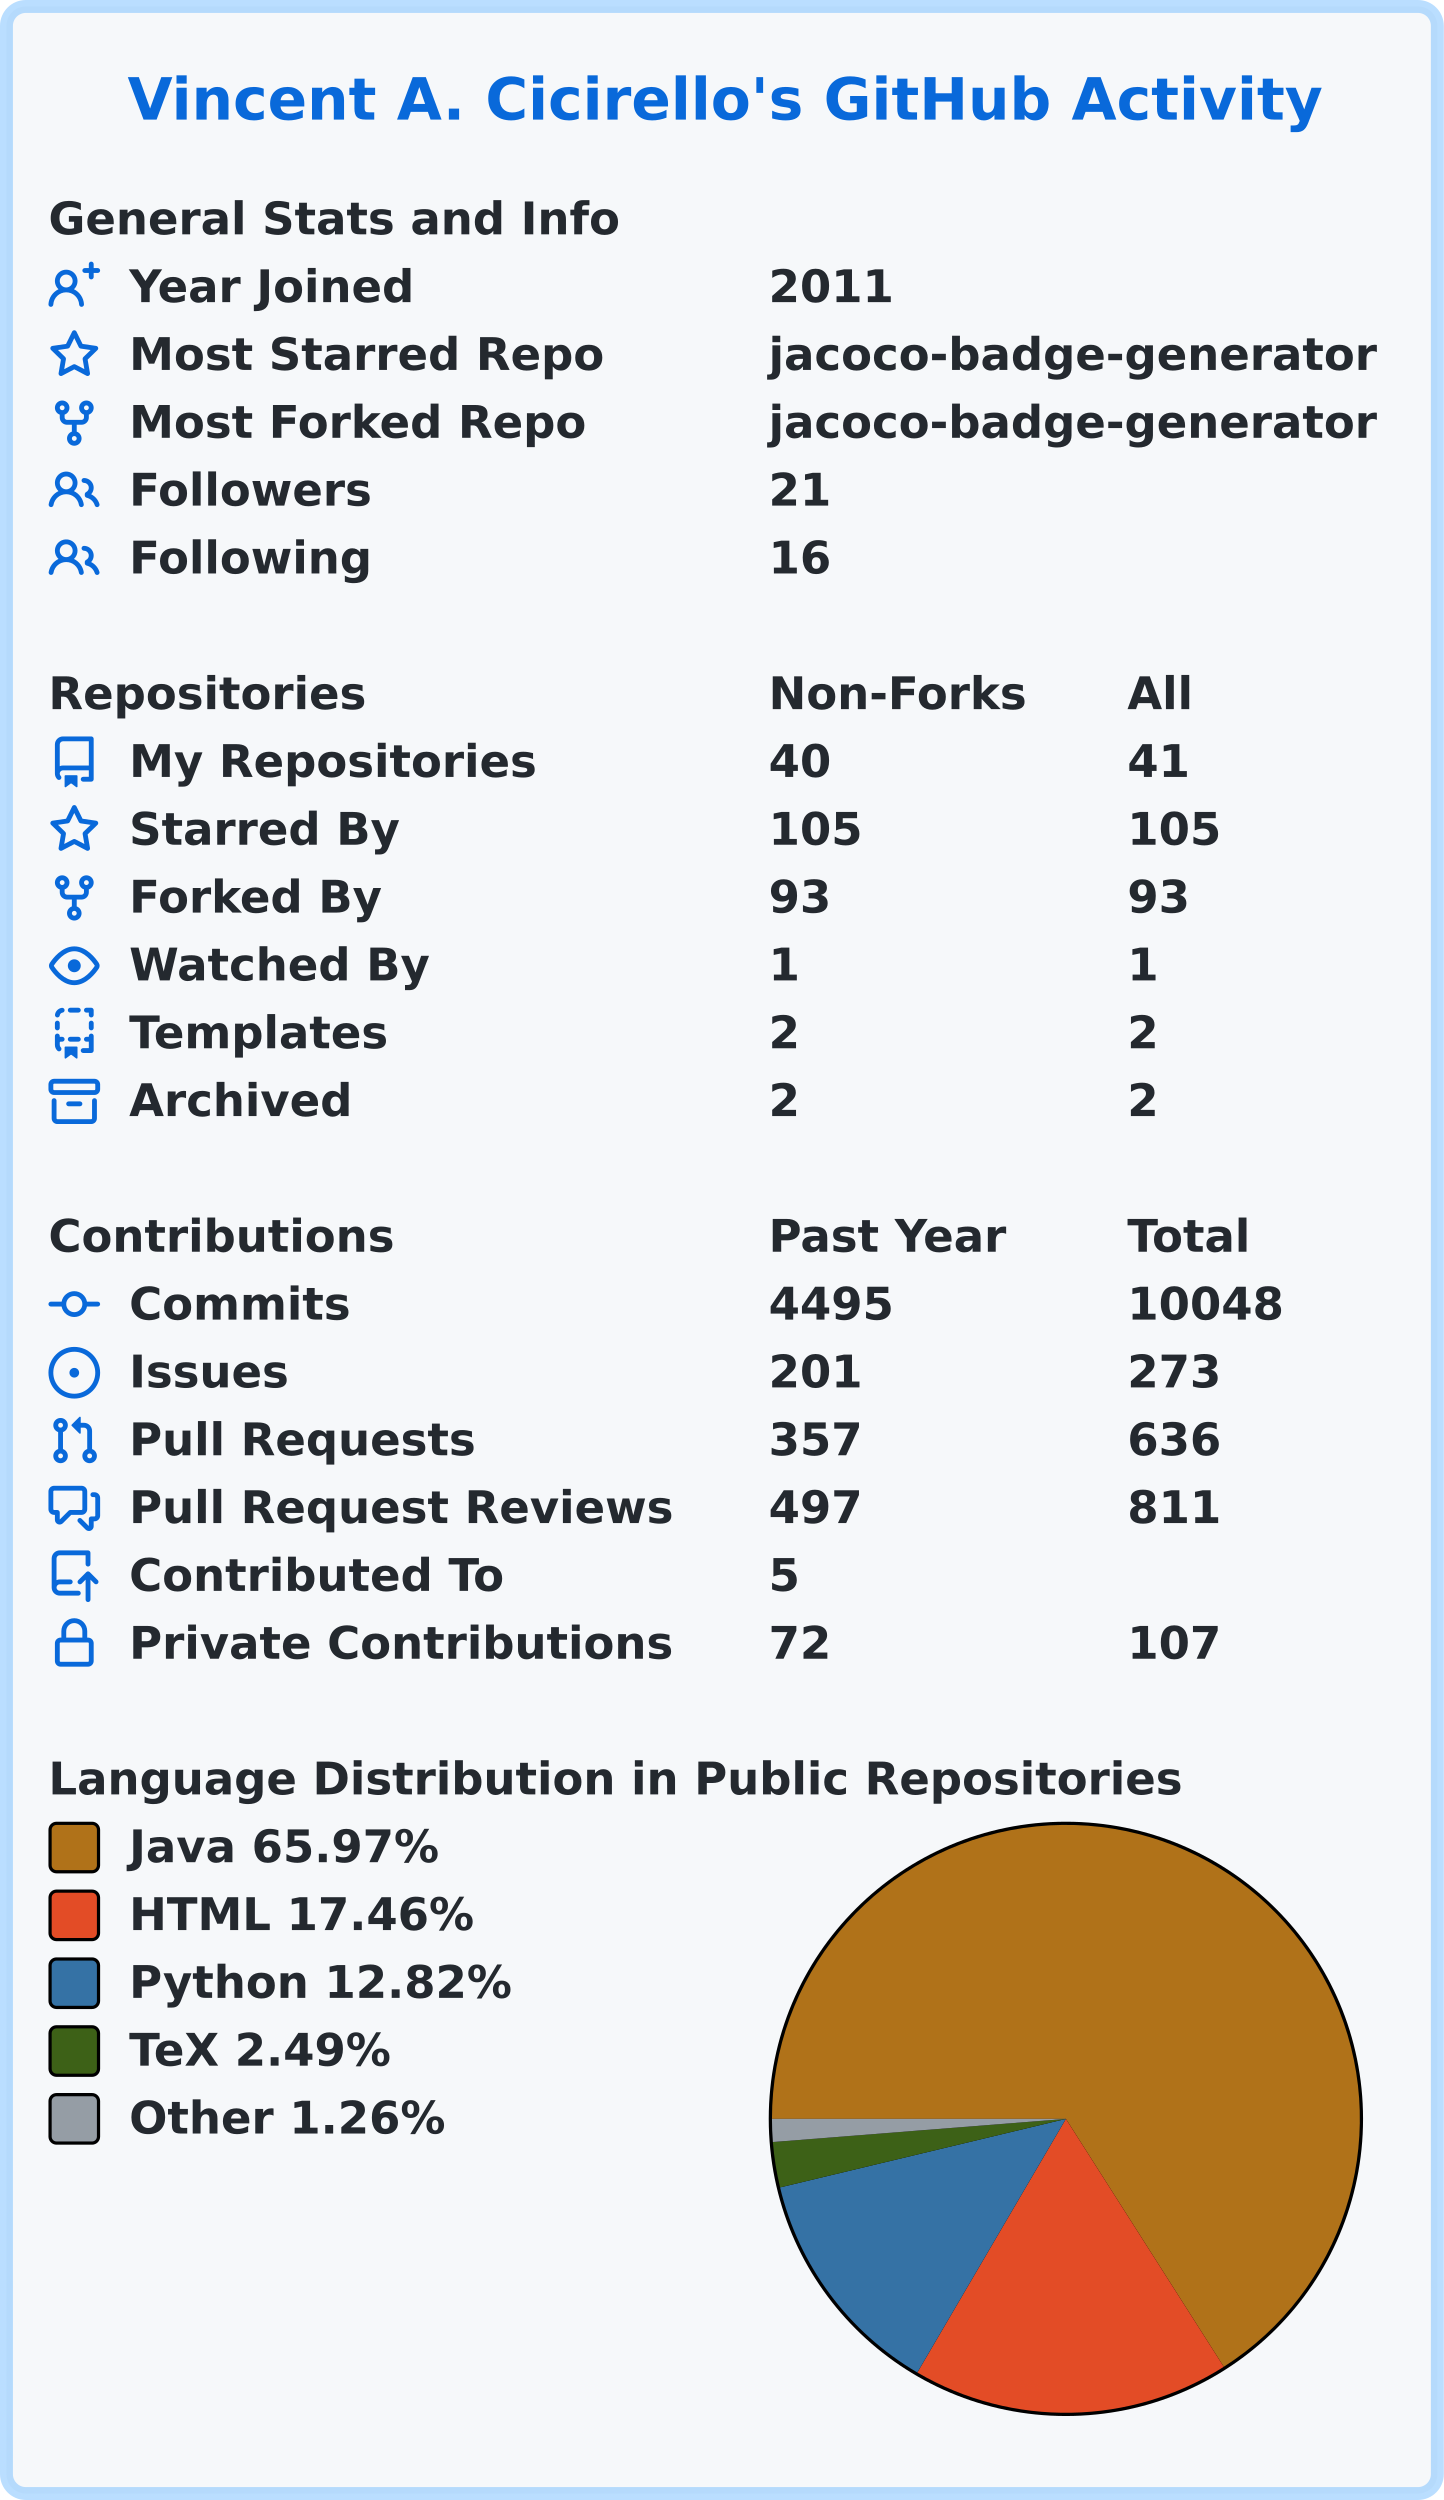
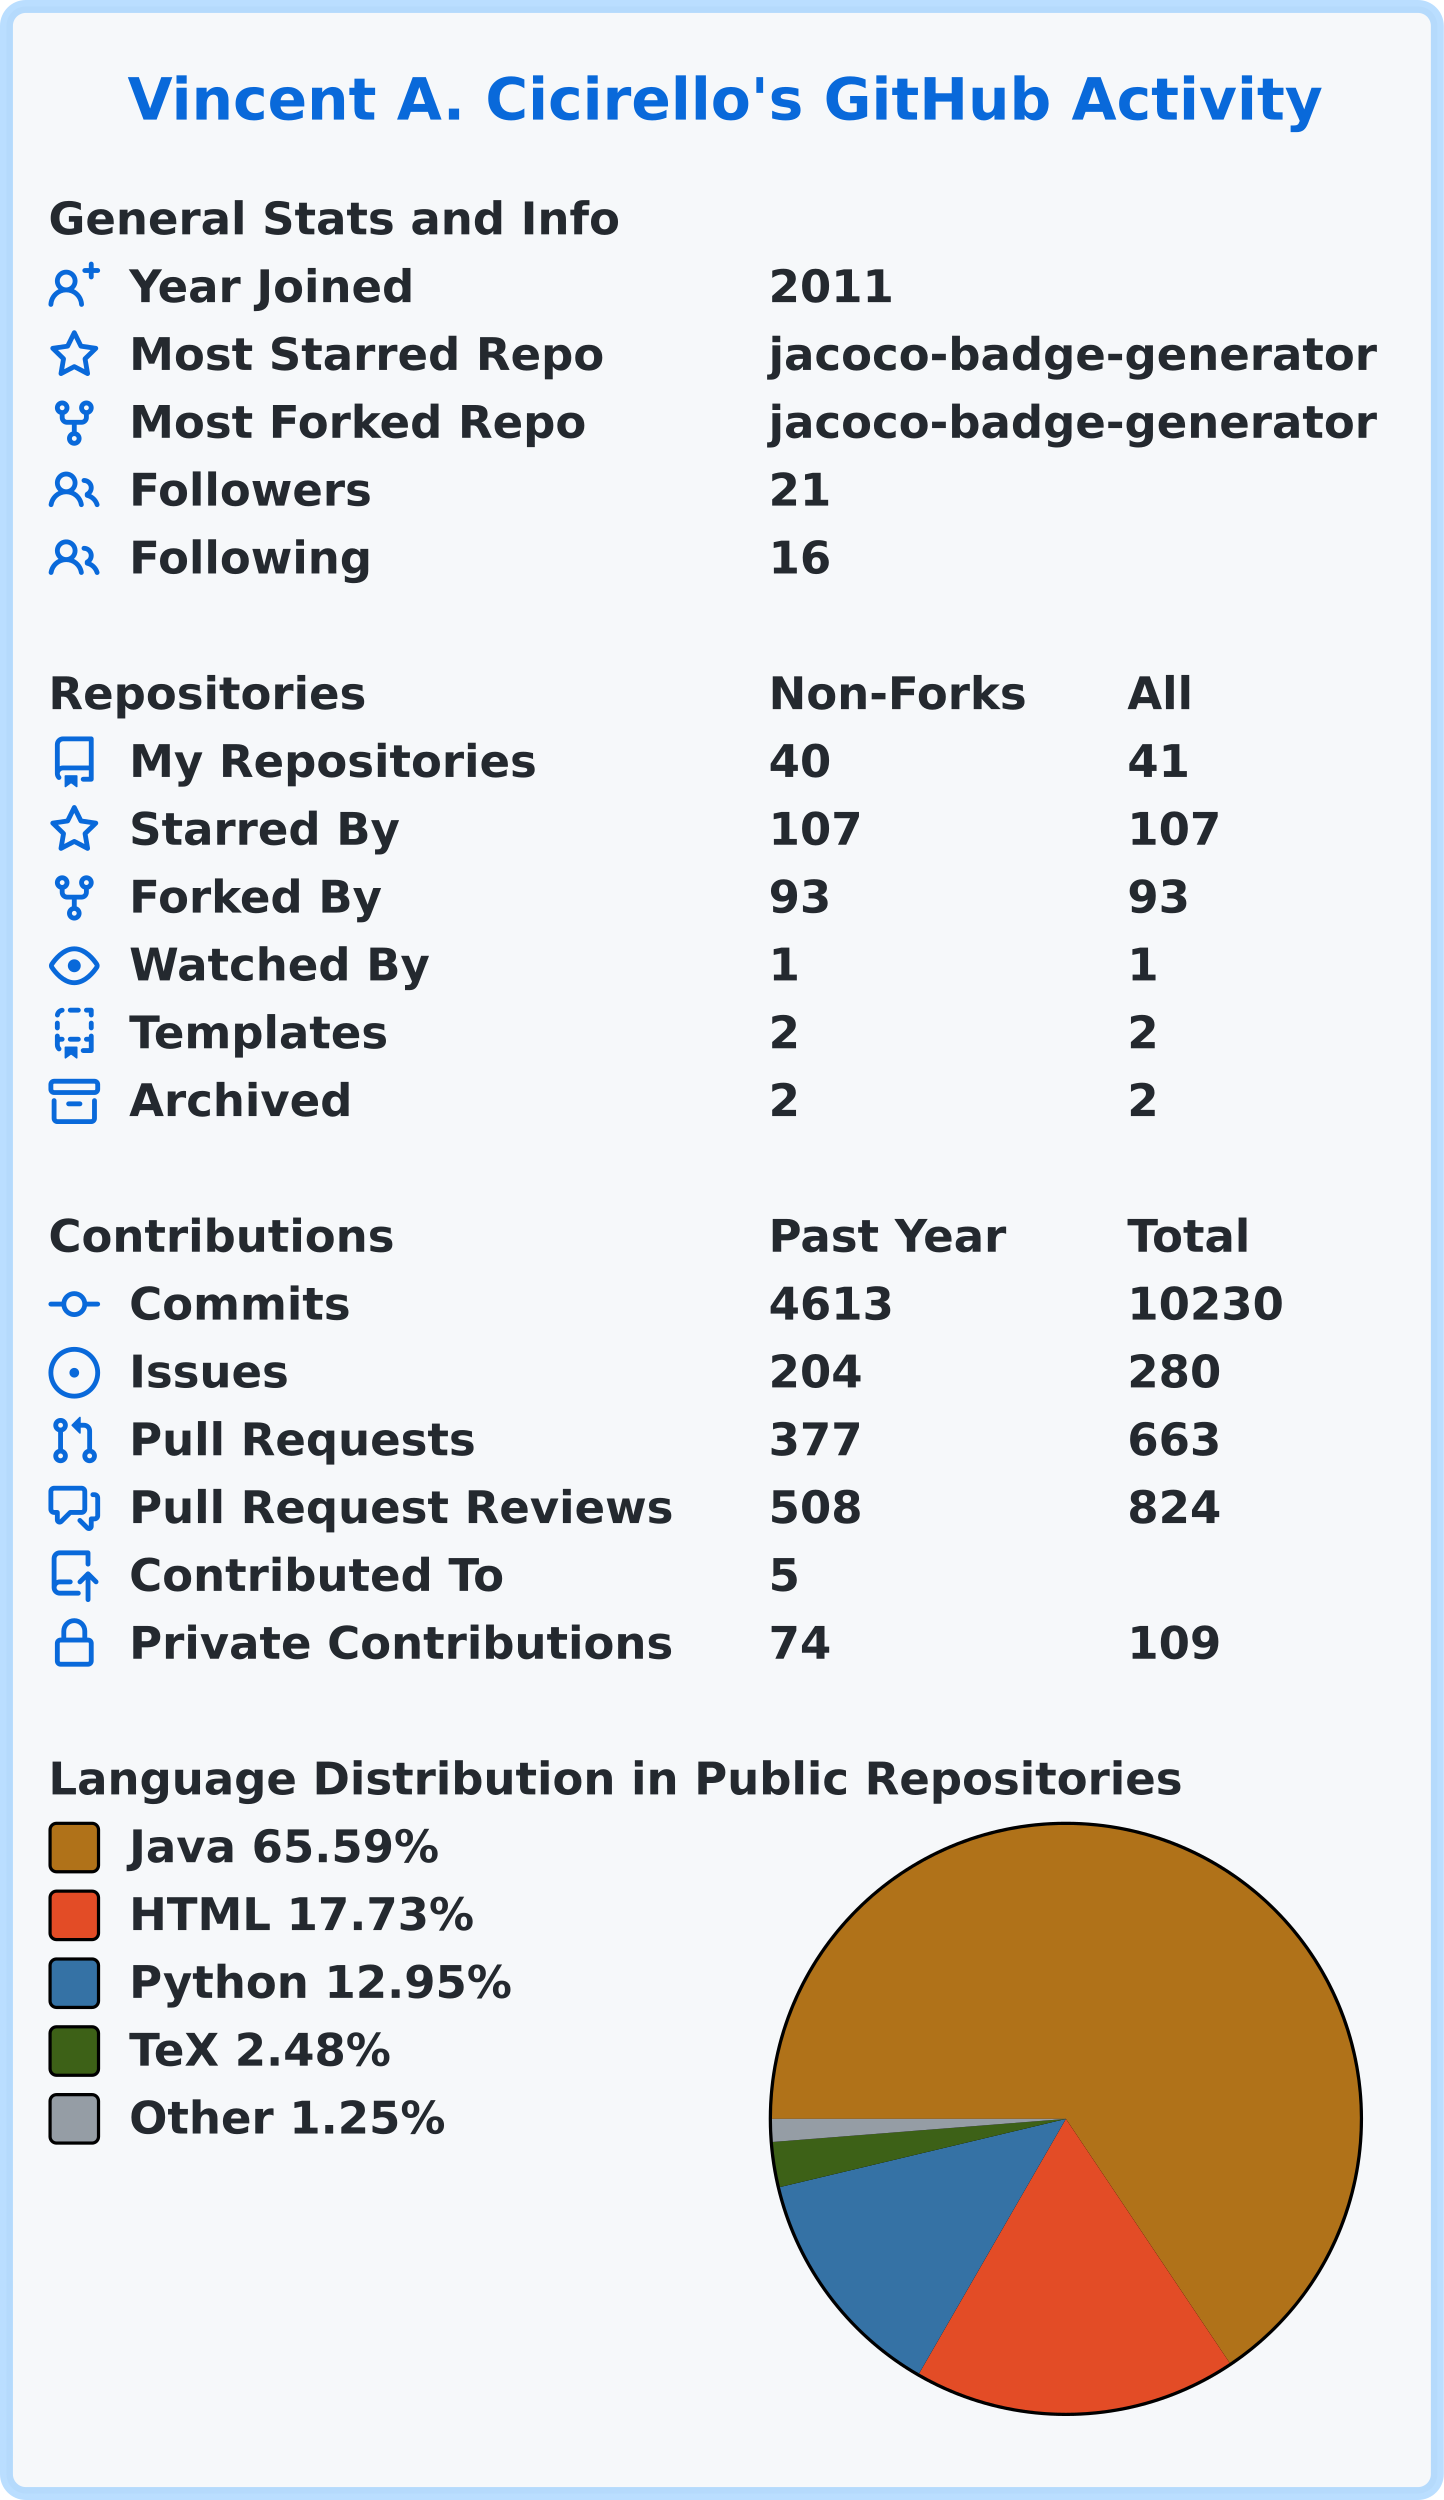
<svg xmlns="http://www.w3.org/2000/svg" width="447" height="774" viewBox="0 0 447 774" lang="en" xml:lang="en">
  <rect x="2" y="2" stroke-width="4" rx="6" width="443" height="770" stroke="rgba(84,174,255,0.4)" fill="#f6f8fa" />
  <g font-weight="600" font-size="110pt" font-family="Verdana,Geneva,DejaVu Sans,sans-serif" text-rendering="geometricPrecision">
    <text x="321" y="301" lengthAdjust="spacingAndGlyphs" textLength="2985" transform="scale(0.123)" fill="#0969da">Vincent A. Cicirello's GitHub Activity</text>
    <g transform="translate(0, 60)" fill="#24292f">
      <g transform="translate(15, 0)">
        <g transform="scale(0.095)">
          <text x="0" y="132" textLength="1851" lengthAdjust="spacingAndGlyphs">General Stats and Info</text>
        </g>
      </g>
      <g transform="translate(15, 21)">
        <path fill="#0969da" fill-rule="evenodd" d="M13.25 0a.75.75 0 01.75.75V2h1.25a.75.75 0 010 1.5H14v1.25a.75.75 0 01-1.5 0V3.5h-1.25a.75.75 0 010-1.5h1.25V.75a.75.75 0 01.75-.75zM5.5 4a2 2 0 100 4 2 2 0 000-4zm2.4 4.548a3.5 3.5 0 10-4.799 0 5.527 5.527 0 00-3.1 4.66.75.75 0 101.498.085A4.01 4.01 0 015.5 9.5a4.01 4.01 0 014.001 3.793.75.75 0 101.498-.086 5.527 5.527 0 00-3.1-4.659z" />
        <g transform="scale(0.095)">
          <text lengthAdjust="spacingAndGlyphs" textLength="932" x="263" y="132">Year Joined</text>
          <text lengthAdjust="spacingAndGlyphs" textLength="420" x="2347" y="132">2011</text>
        </g>
      </g>
      <g transform="translate(15, 42)">
        <path fill="#0969da" fill-rule="evenodd" d="M8 .25a.75.75 0 01.673.418l1.882 3.815 4.21.612a.75.75 0 01.416 1.279l-3.046 2.97.719 4.192a.75.75 0 01-1.088.791L8 12.347l-3.766 1.98a.75.75 0 01-1.088-.79l.72-4.194L.818 6.374a.75.75 0 01.416-1.28l4.21-.611L7.327.668A.75.75 0 018 .25zm0 2.445L6.615 5.5a.75.75 0 01-.564.41l-3.097.45 2.24 2.184a.75.75 0 01.216.664l-.528 3.084 2.769-1.456a.75.75 0 01.698 0l2.77 1.456-.53-3.084a.75.75 0 01.216-.664l2.24-2.183-3.096-.45a.75.75 0 01-.564-.41L8 2.694v.001z" />
        <g transform="scale(0.095)">
          <text lengthAdjust="spacingAndGlyphs" textLength="1532" x="263" y="132">Most Starred Repo</text>
          <text lengthAdjust="spacingAndGlyphs" textLength="1986" x="2347" y="132">jacoco-badge-generator</text>
        </g>
      </g>
      <g transform="translate(15, 63)">
        <path fill="#0969da" fill-rule="evenodd" d="M5 3.25a.75.75 0 11-1.5 0 .75.75 0 011.5 0zm0 2.122a2.25 2.25 0 10-1.5 0v.878A2.25 2.25 0 005.75 8.5h1.5v2.128a2.251 2.251 0 101.5 0V8.5h1.5a2.25 2.25 0 002.25-2.25v-.878a2.25 2.25 0 10-1.5 0v.878a.75.75 0 01-.75.75h-4.5A.75.75 0 015 6.25v-.878zm3.75 7.378a.75.75 0 11-1.5 0 .75.75 0 011.5 0zm3-8.75a.75.75 0 100-1.5.75.75 0 000 1.5z" />
        <g transform="scale(0.095)">
          <text lengthAdjust="spacingAndGlyphs" textLength="1485" x="263" y="132">Most Forked Repo</text>
          <text lengthAdjust="spacingAndGlyphs" textLength="1986" x="2347" y="132">jacoco-badge-generator</text>
        </g>
      </g>
      <g transform="translate(15, 84)">
        <path fill="#0969da" fill-rule="evenodd" d="M5.5 3.5a2 2 0 100 4 2 2 0 000-4zM2 5.5a3.5 3.5 0 115.898 2.549 5.507 5.507 0 013.034 4.084.75.75 0 11-1.482.235 4.001 4.001 0 00-7.9 0 .75.75 0 01-1.482-.236A5.507 5.507 0 013.102 8.05 3.49 3.49 0 012 5.5zM11 4a.75.75 0 100 1.5 1.5 1.5 0 01.666 2.844.75.75 0 00-.416.672v.352a.75.75 0 00.574.73c1.2.289 2.162 1.2 2.522 2.372a.75.75 0 101.434-.44 5.01 5.01 0 00-2.56-3.012A3 3 0 0011 4z" />
        <g transform="scale(0.095)">
          <text lengthAdjust="spacingAndGlyphs" textLength="778" x="263" y="132">Followers</text>
          <text lengthAdjust="spacingAndGlyphs" textLength="210" x="2347" y="132">21</text>
        </g>
      </g>
      <g transform="translate(15, 105)">
        <path fill="#0969da" fill-rule="evenodd" d="M5.5 3.5a2 2 0 100 4 2 2 0 000-4zM2 5.5a3.5 3.5 0 115.898 2.549 5.507 5.507 0 013.034 4.084.75.75 0 11-1.482.235 4.001 4.001 0 00-7.9 0 .75.75 0 01-1.482-.236A5.507 5.507 0 013.102 8.05 3.49 3.49 0 012 5.5zM11 4a.75.75 0 100 1.5 1.5 1.5 0 01.666 2.844.75.75 0 00-.416.672v.352a.75.75 0 00.574.73c1.2.289 2.162 1.2 2.522 2.372a.75.75 0 101.434-.44 5.01 5.01 0 00-2.56-3.012A3 3 0 0011 4z" />
        <g transform="scale(0.095)">
          <text lengthAdjust="spacingAndGlyphs" textLength="780" x="263" y="132">Following</text>
          <text lengthAdjust="spacingAndGlyphs" textLength="210" x="2347" y="132">16</text>
        </g>
      </g>
    </g>
    <g transform="translate(0, 207)" fill="#24292f">
      <g transform="translate(15, 0)">
        <g transform="scale(0.095)">
          <text x="0" y="132" textLength="1020" lengthAdjust="spacingAndGlyphs">Repositories</text>
          <text x="2347" y="132" textLength="832" lengthAdjust="spacingAndGlyphs">Non-Forks</text>
          <text x="3516" y="132" textLength="206" lengthAdjust="spacingAndGlyphs">All</text>
        </g>
      </g>
      <g transform="translate(15, 21)">
        <path fill="#0969da" fill-rule="evenodd" d="M2 2.5A2.5 2.5 0 014.5 0h8.75a.75.75 0 01.75.75v12.5a.75.75 0 01-.75.75h-2.5a.75.75 0 110-1.5h1.75v-2h-8a1 1 0 00-.714 1.7.75.75 0 01-1.072 1.05A2.495 2.495 0 012 11.5v-9zm10.5-1V9h-8c-.356 0-.694.074-1 .208V2.5a1 1 0 011-1h8zM5 12.25v3.25a.25.25 0 00.4.2l1.45-1.087a.25.25 0 01.3 0L8.6 15.7a.25.25 0 00.4-.2v-3.25a.25.25 0 00-.25-.25h-3.5a.25.25 0 00-.25.25z" />
        <g transform="scale(0.095)">
          <text lengthAdjust="spacingAndGlyphs" textLength="1312" x="263" y="132">My Repositories</text>
          <text lengthAdjust="spacingAndGlyphs" textLength="210" x="2347" y="132">40</text>
          <text lengthAdjust="spacingAndGlyphs" textLength="210" x="3516" y="132">41</text>
        </g>
      </g>
      <g transform="translate(15, 42)">
        <path fill="#0969da" fill-rule="evenodd" d="M8 .25a.75.75 0 01.673.418l1.882 3.815 4.21.612a.75.75 0 01.416 1.279l-3.046 2.97.719 4.192a.75.75 0 01-1.088.791L8 12.347l-3.766 1.98a.75.75 0 01-1.088-.79l.72-4.194L.818 6.374a.75.75 0 01.416-1.28l4.21-.611L7.327.668A.75.75 0 018 .25zm0 2.445L6.615 5.5a.75.75 0 01-.564.41l-3.097.45 2.24 2.184a.75.75 0 01.216.664l-.528 3.084 2.769-1.456a.75.75 0 01.698 0l2.77 1.456-.53-3.084a.75.75 0 01.216-.664l2.24-2.183-3.096-.45a.75.75 0 01-.564-.41L8 2.694v.001z" />
        <g transform="scale(0.095)">
          <text lengthAdjust="spacingAndGlyphs" textLength="874" x="263" y="132">Starred By</text>
-           <text lengthAdjust="spacingAndGlyphs" textLength="315" x="2347" y="132">105</text>
-           <text lengthAdjust="spacingAndGlyphs" textLength="315" x="3516" y="132">105</text>
+           <text lengthAdjust="spacingAndGlyphs" textLength="315" x="2347" y="132">107</text>
+           <text lengthAdjust="spacingAndGlyphs" textLength="315" x="3516" y="132">107</text>
        </g>
      </g>
      <g transform="translate(15, 63)">
        <path fill="#0969da" fill-rule="evenodd" d="M5 3.25a.75.75 0 11-1.5 0 .75.75 0 011.5 0zm0 2.122a2.25 2.25 0 10-1.5 0v.878A2.25 2.25 0 005.75 8.5h1.5v2.128a2.251 2.251 0 101.5 0V8.5h1.5a2.25 2.25 0 002.25-2.25v-.878a2.25 2.25 0 10-1.5 0v.878a.75.75 0 01-.75.75h-4.5A.75.75 0 015 6.25v-.878zm3.75 7.378a.75.75 0 11-1.5 0 .75.75 0 011.5 0zm3-8.75a.75.75 0 100-1.5.75.75 0 000 1.5z" />
        <g transform="scale(0.095)">
          <text lengthAdjust="spacingAndGlyphs" textLength="828" x="263" y="132">Forked By</text>
          <text lengthAdjust="spacingAndGlyphs" textLength="210" x="2347" y="132">93</text>
          <text lengthAdjust="spacingAndGlyphs" textLength="210" x="3516" y="132">93</text>
        </g>
      </g>
      <g transform="translate(15, 84)">
        <path fill="#0969da" fill-rule="evenodd" d="M1.679 7.932c.412-.621 1.242-1.75 2.366-2.717C5.175 4.242 6.527 3.5 8 3.5c1.473 0 2.824.742 3.955 1.715 1.124.967 1.954 2.096 2.366 2.717a.119.119 0 010 .136c-.412.621-1.242 1.75-2.366 2.717C10.825 11.758 9.473 12.5 8 12.5c-1.473 0-2.824-.742-3.955-1.715C2.92 9.818 2.09 8.69 1.679 8.068a.119.119 0 010-.136zM8 2c-1.981 0-3.67.992-4.933 2.078C1.797 5.169.88 6.423.43 7.1a1.619 1.619 0 000 1.798c.45.678 1.367 1.932 2.637 3.024C4.329 13.008 6.019 14 8 14c1.981 0 3.67-.992 4.933-2.078 1.27-1.091 2.187-2.345 2.637-3.023a1.619 1.619 0 000-1.798c-.45-.678-1.367-1.932-2.637-3.023C11.671 2.992 9.981 2 8 2zm0 8a2 2 0 100-4 2 2 0 000 4z" />
        <g transform="scale(0.095)">
          <text lengthAdjust="spacingAndGlyphs" textLength="993" x="263" y="132">Watched By</text>
          <text lengthAdjust="spacingAndGlyphs" textLength="105" x="2347" y="132">1</text>
          <text lengthAdjust="spacingAndGlyphs" textLength="105" x="3516" y="132">1</text>
        </g>
      </g>
      <g transform="translate(15, 105)">
        <path fill="#0969da" fill-rule="evenodd" d="M6 .75A.75.75 0 016.75 0h2.5a.75.75 0 010 1.5h-2.5A.75.75 0 016 .75zm5 0a.75.75 0 01.75-.75h1.5a.75.75 0 01.75.75v1.5a.75.75 0 01-1.5 0V1.5h-.75A.75.75 0 0111 .75zM4.992.662a.75.75 0 01-.636.848c-.436.063-.783.41-.846.846a.75.75 0 01-1.485-.212A2.501 2.501 0 014.144.025a.75.75 0 01.848.637zM2.75 4a.75.75 0 01.75.75v1.5a.75.75 0 01-1.5 0v-1.5A.75.75 0 012.75 4zm10.5 0a.75.75 0 01.75.75v1.5a.75.75 0 01-1.5 0v-1.5a.75.75 0 01.75-.75zM2.75 8a.75.75 0 01.75.75v.268A1.72 1.72 0 013.75 9h.5a.75.75 0 010 1.5h-.5a.25.25 0 00-.25.25v.75c0 .28.114.532.3.714a.75.75 0 01-1.05 1.072A2.495 2.495 0 012 11.5V8.75A.75.75 0 012.75 8zm10.5 0a.75.75 0 01.75.75v4.5a.75.75 0 01-.75.75h-2.5a.75.75 0 010-1.5h1.75v-2h-.75a.75.75 0 010-1.5h.75v-.25a.75.75 0 01.75-.75zM6 9.75A.75.75 0 016.75 9h2.5a.75.75 0 010 1.5h-2.5A.75.75 0 016 9.75zm-1 2.5v3.25a.25.25 0 00.4.2l1.45-1.087a.25.25 0 01.3 0L8.6 15.7a.25.25 0 00.4-.2v-3.25a.25.25 0 00-.25-.25h-3.5a.25.25 0 00-.25.25z" />
        <g transform="scale(0.095)">
          <text lengthAdjust="spacingAndGlyphs" textLength="868" x="263" y="132">Templates</text>
          <text lengthAdjust="spacingAndGlyphs" textLength="105" x="2347" y="132">2</text>
          <text lengthAdjust="spacingAndGlyphs" textLength="105" x="3516" y="132">2</text>
        </g>
      </g>
      <g transform="translate(15, 126)">
        <path fill="#0969da" fill-rule="evenodd" d="M1.75 2.5a.25.25 0 00-.25.25v1.5c0 .138.112.25.25.25h12.5a.25.25 0 00.25-.25v-1.5a.25.25 0 00-.25-.25H1.75zM0 2.75C0 1.784.784 1 1.75 1h12.5c.966 0 1.75.784 1.75 1.75v1.5A1.75 1.75 0 0114.25 6H1.75A1.75 1.75 0 010 4.25v-1.5zM1.75 7a.75.75 0 01.75.75v5.5c0 .138.112.25.25.25h10.5a.25.25 0 00.25-.25v-5.5a.75.75 0 111.5 0v5.5A1.75 1.75 0 0113.25 15H2.75A1.75 1.75 0 011 13.25v-5.5A.75.75 0 011.75 7zm4.5 1a.75.75 0 000 1.5h3.5a.75.75 0 100-1.5h-3.5z" />
        <g transform="scale(0.095)">
          <text lengthAdjust="spacingAndGlyphs" textLength="726" x="263" y="132">Archived</text>
          <text lengthAdjust="spacingAndGlyphs" textLength="105" x="2347" y="132">2</text>
          <text lengthAdjust="spacingAndGlyphs" textLength="105" x="3516" y="132">2</text>
        </g>
      </g>
    </g>
    <g transform="translate(0, 375)" fill="#24292f">
      <g transform="translate(15, 0)">
        <g transform="scale(0.095)">
          <text x="0" y="132" textLength="1112" lengthAdjust="spacingAndGlyphs">Contributions</text>
          <text x="2347" y="132" textLength="774" lengthAdjust="spacingAndGlyphs">Past Year</text>
          <text x="3516" y="132" textLength="414" lengthAdjust="spacingAndGlyphs">Total</text>
        </g>
      </g>
      <g transform="translate(15, 21)">
        <path fill="#0969da" fill-rule="evenodd" d="M10.5 7.75a2.5 2.5 0 11-5 0 2.5 2.5 0 015 0zm1.43.75a4.002 4.002 0 01-7.86 0H.75a.75.75 0 110-1.5h3.32a4.001 4.001 0 017.86 0h3.32a.75.75 0 110 1.5h-3.32z" />
        <g transform="scale(0.095)">
          <text lengthAdjust="spacingAndGlyphs" textLength="734" x="263" y="132">Commits</text>
-           <text lengthAdjust="spacingAndGlyphs" textLength="420" x="2347" y="132">4495</text>
-           <text lengthAdjust="spacingAndGlyphs" textLength="525" x="3516" y="132">10048</text>
+           <text lengthAdjust="spacingAndGlyphs" textLength="420" x="2347" y="132">4613</text>
+           <text lengthAdjust="spacingAndGlyphs" textLength="525" x="3516" y="132">10230</text>
        </g>
      </g>
      <g transform="translate(15, 42)">
        <path fill="#0969da" d="M8 9.5a1.5 1.5 0 100-3 1.5 1.5 0 000 3z" />
        <path fill="#0969da" fill-rule="evenodd" d="M8 0a8 8 0 100 16A8 8 0 008 0zM1.5 8a6.5 6.5 0 1113 0 6.5 6.5 0 01-13 0z" />
        <g transform="scale(0.095)">
          <text lengthAdjust="spacingAndGlyphs" textLength="512" x="263" y="132">Issues</text>
-           <text lengthAdjust="spacingAndGlyphs" textLength="315" x="2347" y="132">201</text>
-           <text lengthAdjust="spacingAndGlyphs" textLength="315" x="3516" y="132">273</text>
+           <text lengthAdjust="spacingAndGlyphs" textLength="315" x="2347" y="132">204</text>
+           <text lengthAdjust="spacingAndGlyphs" textLength="315" x="3516" y="132">280</text>
        </g>
      </g>
      <g transform="translate(15, 63)">
        <path fill="#0969da" fill-rule="evenodd" d="M7.177 3.073L9.573.677A.25.25 0 0110 .854v4.792a.25.25 0 01-.427.177L7.177 3.427a.25.25 0 010-.354zM3.75 2.5a.75.75 0 100 1.5.75.75 0 000-1.5zm-2.25.75a2.25 2.25 0 113 2.122v5.256a2.251 2.251 0 11-1.5 0V5.372A2.25 2.25 0 011.5 3.25zM11 2.5h-1V4h1a1 1 0 011 1v5.628a2.251 2.251 0 101.5 0V5A2.5 2.5 0 0011 2.5zm1 10.25a.75.75 0 111.5 0 .75.75 0 01-1.5 0zM3.75 12a.75.75 0 100 1.5.75.75 0 000-1.5z" />
        <g transform="scale(0.095)">
          <text lengthAdjust="spacingAndGlyphs" textLength="1113" x="263" y="132">Pull Requests</text>
-           <text lengthAdjust="spacingAndGlyphs" textLength="315" x="2347" y="132">357</text>
-           <text lengthAdjust="spacingAndGlyphs" textLength="315" x="3516" y="132">636</text>
+           <text lengthAdjust="spacingAndGlyphs" textLength="315" x="2347" y="132">377</text>
+           <text lengthAdjust="spacingAndGlyphs" textLength="315" x="3516" y="132">663</text>
        </g>
      </g>
      <g transform="translate(15, 84)">
        <path fill="#0969da" fill-rule="evenodd" d="M1.5 2.75a.25.25 0 01.25-.25h8.5a.25.25 0 01.25.25v5.5a.25.25 0 01-.25.25h-3.5a.75.75 0 00-.53.22L3.5 11.44V9.25a.75.75 0 00-.75-.75h-1a.25.25 0 01-.25-.25v-5.5zM1.75 1A1.75 1.75 0 000 2.75v5.5C0 9.216.784 10 1.75 10H2v1.543a1.457 1.457 0 002.487 1.03L7.061 10h3.189A1.75 1.75 0 0012 8.25v-5.5A1.75 1.75 0 0010.25 1h-8.5zM14.5 4.75a.25.25 0 00-.25-.25h-.5a.75.75 0 110-1.5h.5c.966 0 1.75.784 1.75 1.75v5.5A1.75 1.75 0 0114.25 12H14v1.543a1.457 1.457 0 01-2.487 1.03L9.22 12.28a.75.75 0 111.06-1.06l2.22 2.22v-2.19a.75.75 0 01.75-.75h1a.25.25 0 00.25-.25v-5.5z" />
        <g transform="scale(0.095)">
          <text lengthAdjust="spacingAndGlyphs" textLength="1762" x="263" y="132">Pull Request Reviews</text>
-           <text lengthAdjust="spacingAndGlyphs" textLength="315" x="2347" y="132">497</text>
-           <text lengthAdjust="spacingAndGlyphs" textLength="315" x="3516" y="132">811</text>
+           <text lengthAdjust="spacingAndGlyphs" textLength="315" x="2347" y="132">508</text>
+           <text lengthAdjust="spacingAndGlyphs" textLength="315" x="3516" y="132">824</text>
        </g>
      </g>
      <g transform="translate(15, 105)">
        <path fill="#0969da" fill-rule="evenodd" d="M1 2.5A2.5 2.5 0 013.5 0h8.75a.75.75 0 01.75.75v3.5a.75.75 0 01-1.5 0V1.5h-8a1 1 0 00-1 1v6.708A2.492 2.492 0 013.5 9h3.25a.75.75 0 010 1.5H3.5a1 1 0 100 2h5.75a.75.75 0 010 1.5H3.5A2.5 2.5 0 011 11.5v-9zm13.23 7.79a.75.75 0 001.06-1.06l-2.505-2.505a.75.75 0 00-1.06 0L9.22 9.229a.75.75 0 001.06 1.061l1.225-1.224v6.184a.75.75 0 001.5 0V9.066l1.224 1.224z" />
        <g transform="scale(0.095)">
          <text lengthAdjust="spacingAndGlyphs" textLength="1234" x="263" y="132">Contributed To</text>
          <text lengthAdjust="spacingAndGlyphs" textLength="105" x="2347" y="132">5</text>
        </g>
      </g>
      <g transform="translate(15, 126)">
        <path fill="#0969da" fill-rule="evenodd" d="M4 4v2h-.25A1.75 1.75 0 002 7.75v5.5c0 .966.784 1.75 1.75 1.75h8.5A1.75 1.75 0 0014 13.25v-5.5A1.75 1.75 0 0012.25 6H12V4a4 4 0 10-8 0zm6.5 2V4a2.5 2.5 0 00-5 0v2h5zM12 7.5h.25a.25.25 0 01.25.25v5.5a.25.25 0 01-.25.25h-8.5a.25.25 0 01-.25-.25v-5.5a.25.25 0 01.25-.25H12z" />
        <g transform="scale(0.095)">
          <text lengthAdjust="spacingAndGlyphs" textLength="1742" x="263" y="132">Private Contributions</text>
-           <text lengthAdjust="spacingAndGlyphs" textLength="210" x="2347" y="132">72</text>
-           <text lengthAdjust="spacingAndGlyphs" textLength="315" x="3516" y="132">107</text>
+           <text lengthAdjust="spacingAndGlyphs" textLength="210" x="2347" y="132">74</text>
+           <text lengthAdjust="spacingAndGlyphs" textLength="315" x="3516" y="132">109</text>
        </g>
      </g>
    </g>
    <g transform="translate(0, 543)" fill="#24292f">
      <g transform="translate(15, 0)">
        <g transform="scale(0.095)">
          <text x="0" y="132" textLength="3652" lengthAdjust="spacingAndGlyphs">Language Distribution in Public Repositories</text>
        </g>
      </g>
      <g transform="translate(238, 21)">
        <circle cx="92" cy="92" r="92" fill="#000000" />
      </g>
      <g transform="translate(239, 22)">
-         <path fill-rule="evenodd" fill="#b07219" d="M 0.0,91 A 91 91 0 1 1 139.884 167.755 L 91,91 Z" />
-         <path fill-rule="evenodd" fill="#e34c26" d="M 139.884,167.755 A 91 91 0 0 1 45.004 169.52 L 91,91 Z" />
-         <path fill-rule="evenodd" fill="#3572A5" d="M 45.004,169.52 A 91 91 0 0 1 2.508 112.218 L 91,91 Z" />
-         <path fill-rule="evenodd" fill="#3D6117" d="M 2.508,112.218 A 91 91 0 0 1 0.283 98.171 L 91,91 Z" />
-         <path fill-rule="evenodd" fill="#959da5" d="M 0.283,98.171 A 91 91 0 0 1 0.0 91 L 91,91 Z" />
+         <path fill-rule="evenodd" fill="#b07219" d="M 0.0,91 A 91 91 0 1 1 141.705 166.565 L 91,91 Z" />
+         <path fill-rule="evenodd" fill="#e34c26" d="M 141.705,166.565 A 91 91 0 0 1 45.541 169.832 L 91,91 Z" />
+         <path fill-rule="evenodd" fill="#3572A5" d="M 45.541,169.832 A 91 91 0 0 1 2.482 112.108 L 91,91 Z" />
+         <path fill-rule="evenodd" fill="#3D6117" d="M 2.482,112.108 A 91 91 0 0 1 0.281 98.141 L 91,91 Z" />
+         <path fill-rule="evenodd" fill="#959da5" d="M 0.281,98.141 A 91 91 0 0 1 0.0 91 L 91,91 Z" />
      </g>
      <g transform="translate(15, 21)">
        <rect x="0.5" y="0.5" rx="2" width="15" height="15" fill="#b07219" stroke-width="1" stroke="#000000" />
-         <text transform="scale(0.095)" x="263" y="132" textLength="1038" lengthAdjust="spacingAndGlyphs">Java 65.97%</text>
+         <text transform="scale(0.095)" x="263" y="132" textLength="1038" lengthAdjust="spacingAndGlyphs">Java 65.59%</text>
      </g>
      <g transform="translate(15, 42)">
        <rect x="0.5" y="0.5" rx="2" width="15" height="15" fill="#e34c26" stroke-width="1" stroke="#000000" />
-         <text transform="scale(0.095)" x="263" y="132" textLength="1142" lengthAdjust="spacingAndGlyphs">HTML 17.46%</text>
+         <text transform="scale(0.095)" x="263" y="132" textLength="1142" lengthAdjust="spacingAndGlyphs">HTML 17.73%</text>
      </g>
      <g transform="translate(15, 63)">
        <rect x="0.5" y="0.5" rx="2" width="15" height="15" fill="#3572A5" stroke-width="1" stroke="#000000" />
-         <text transform="scale(0.095)" x="263" y="132" textLength="1254" lengthAdjust="spacingAndGlyphs">Python 12.82%</text>
+         <text transform="scale(0.095)" x="263" y="132" textLength="1254" lengthAdjust="spacingAndGlyphs">Python 12.95%</text>
      </g>
      <g transform="translate(15, 84)">
        <rect x="0.5" y="0.5" rx="2" width="15" height="15" fill="#3D6117" stroke-width="1" stroke="#000000" />
-         <text transform="scale(0.095)" x="263" y="132" textLength="894" lengthAdjust="spacingAndGlyphs">TeX 2.49%</text>
+         <text transform="scale(0.095)" x="263" y="132" textLength="894" lengthAdjust="spacingAndGlyphs">TeX 2.48%</text>
      </g>
      <g transform="translate(15, 105)">
        <rect x="0.5" y="0.5" rx="2" width="15" height="15" fill="#959da5" stroke-width="1" stroke="#000000" />
-         <text transform="scale(0.095)" x="263" y="132" textLength="1047" lengthAdjust="spacingAndGlyphs">Other 1.26%</text>
+         <text transform="scale(0.095)" x="263" y="132" textLength="1047" lengthAdjust="spacingAndGlyphs">Other 1.25%</text>
      </g>
    </g>
  </g>
</svg>
